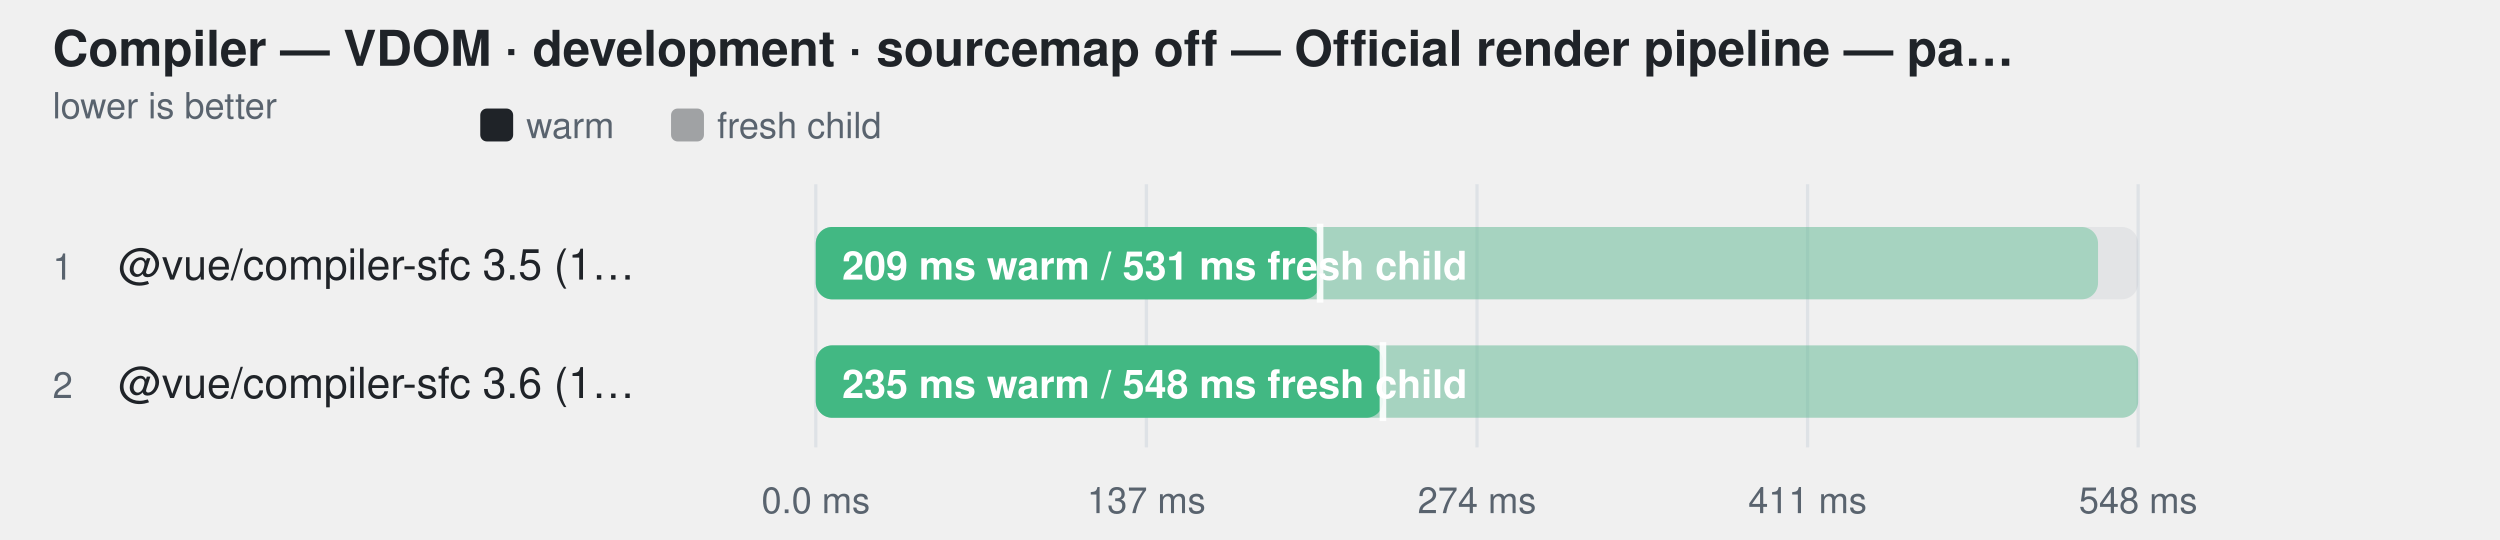
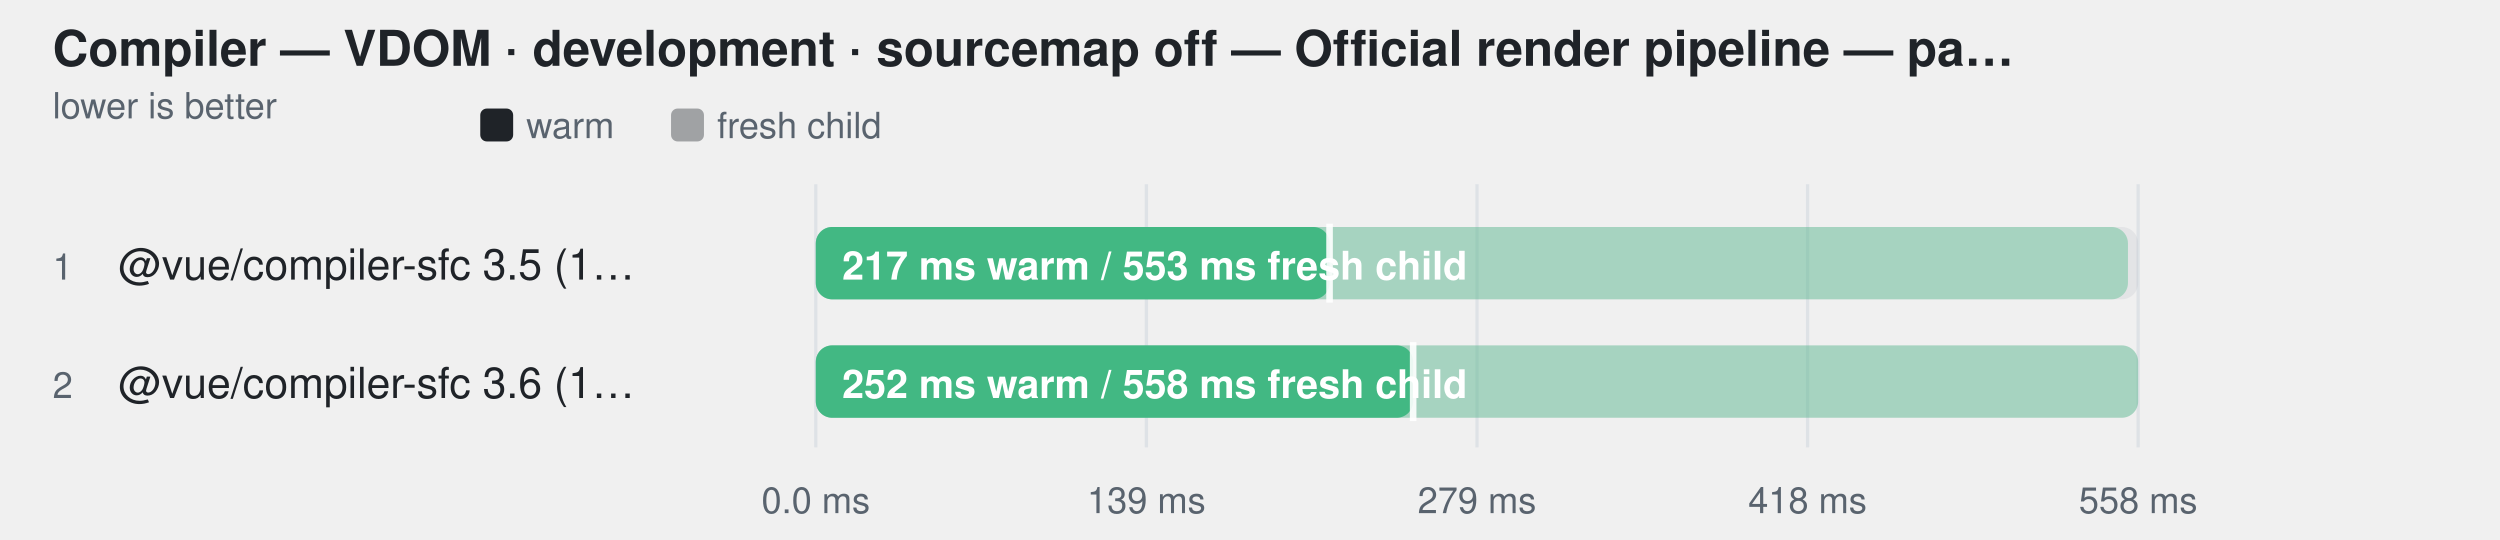
<svg xmlns="http://www.w3.org/2000/svg" width="760" height="164" viewBox="0 0 760 164" role="img" aria-label="Compiler — VDOM · development · sourcemap off — Official render pipeline — parse + script + template">
  <style>
    text { font-family: -apple-system, BlinkMacSystemFont, "Segoe UI", Helvetica, Arial, sans-serif; }
  </style>
  <text fill="#1f2328" x="16" y="20" font-size="15" font-weight="600">Compiler — VDOM · development · sourcemap off — Official render pipeline — pa…</text>
  <text fill="#59636e" x="16" y="36" font-size="11">lower is better</text>
  <rect x="146" y="33" width="10" height="10" rx="2" fill="#1f2328" />
  <text fill="#59636e" x="160" y="42" font-size="11">warm</text>
  <rect x="204" y="33" width="10" height="10" rx="2" fill="#1f2328" fill-opacity="0.38" />
  <text fill="#59636e" x="218" y="42" font-size="11">fresh child</text>
  <line x1="248" y1="56" x2="248" y2="136" stroke="#d0d7de" stroke-opacity="0.55" />
  <text fill="#59636e" x="248" y="156" text-anchor="middle" font-size="11">0.0 ms</text>
  <line x1="348.5" y1="56" x2="348.5" y2="136" stroke="#d0d7de" stroke-opacity="0.55" />
-   <text fill="#59636e" x="348.5" y="156" text-anchor="middle" font-size="11">137 ms</text>
+   <text fill="#59636e" x="348.5" y="156" text-anchor="middle" font-size="11">139 ms</text>
  <line x1="449" y1="56" x2="449" y2="136" stroke="#d0d7de" stroke-opacity="0.55" />
-   <text fill="#59636e" x="449" y="156" text-anchor="middle" font-size="11">274 ms</text>
+   <text fill="#59636e" x="449" y="156" text-anchor="middle" font-size="11">279 ms</text>
  <line x1="549.5" y1="56" x2="549.5" y2="136" stroke="#d0d7de" stroke-opacity="0.55" />
-   <text fill="#59636e" x="549.5" y="156" text-anchor="middle" font-size="11">411 ms</text>
+   <text fill="#59636e" x="549.5" y="156" text-anchor="middle" font-size="11">418 ms</text>
  <line x1="650" y1="56" x2="650" y2="136" stroke="#d0d7de" stroke-opacity="0.55" />
-   <text fill="#59636e" x="650" y="156" text-anchor="middle" font-size="11">548 ms</text>
+   <text fill="#59636e" x="650" y="156" text-anchor="middle" font-size="11">558 ms</text>
  <text fill="#59636e" x="16" y="85" font-size="11">1</text>
  <text fill="#1f2328" x="36" y="85" font-size="13">@vue/compiler-sfc 3.5 (1…</text>
  <rect x="248" y="69" width="402" height="22" rx="5" fill="#afb8c133" />
-   <rect x="248" y="69" width="389.8" height="22" rx="5" fill="#42b883" fill-opacity="0.38" />
-   <rect x="248" y="69" width="153.3" height="22" rx="5" fill="#42b883" fill-opacity="1" />
-   <line x1="401.309" y1="68" x2="401.309" y2="92" stroke="#ffffff" stroke-width="2" stroke-opacity="0.9" />
-   <text fill="#ffffff" x="256" y="85" font-size="12" font-weight="600">209 ms warm / 531 ms fresh child</text>
+   <rect x="248" y="69" width="398.9" height="22" rx="5" fill="#42b883" fill-opacity="0.38" />
+   <rect x="248" y="69" width="156.2" height="22" rx="5" fill="#42b883" fill-opacity="1" />
+   <line x1="404.186" y1="68" x2="404.186" y2="92" stroke="#ffffff" stroke-width="2" stroke-opacity="0.9" />
+   <text fill="#ffffff" x="256" y="85" font-size="12" font-weight="600">217 ms warm / 553 ms fresh child</text>
  <text fill="#59636e" x="16" y="121" font-size="11">2</text>
  <text fill="#1f2328" x="36" y="121" font-size="13">@vue/compiler-sfc 3.6 (1…</text>
  <rect x="248" y="105" width="402" height="22" rx="5" fill="#afb8c133" />
  <rect x="248" y="105" width="402.0" height="22" rx="5" fill="#42b883" fill-opacity="0.38" />
-   <rect x="248" y="105" width="172.4" height="22" rx="5" fill="#42b883" fill-opacity="1" />
-   <line x1="420.412" y1="104" x2="420.412" y2="128" stroke="#ffffff" stroke-width="2" stroke-opacity="0.9" />
-   <text fill="#ffffff" x="256" y="121" font-size="12" font-weight="600">235 ms warm / 548 ms fresh child</text>
+   <rect x="248" y="105" width="181.6" height="22" rx="5" fill="#42b883" fill-opacity="1" />
+   <line x1="429.597" y1="104" x2="429.597" y2="128" stroke="#ffffff" stroke-width="2" stroke-opacity="0.9" />
+   <text fill="#ffffff" x="256" y="121" font-size="12" font-weight="600">252 ms warm / 558 ms fresh child</text>
</svg>
